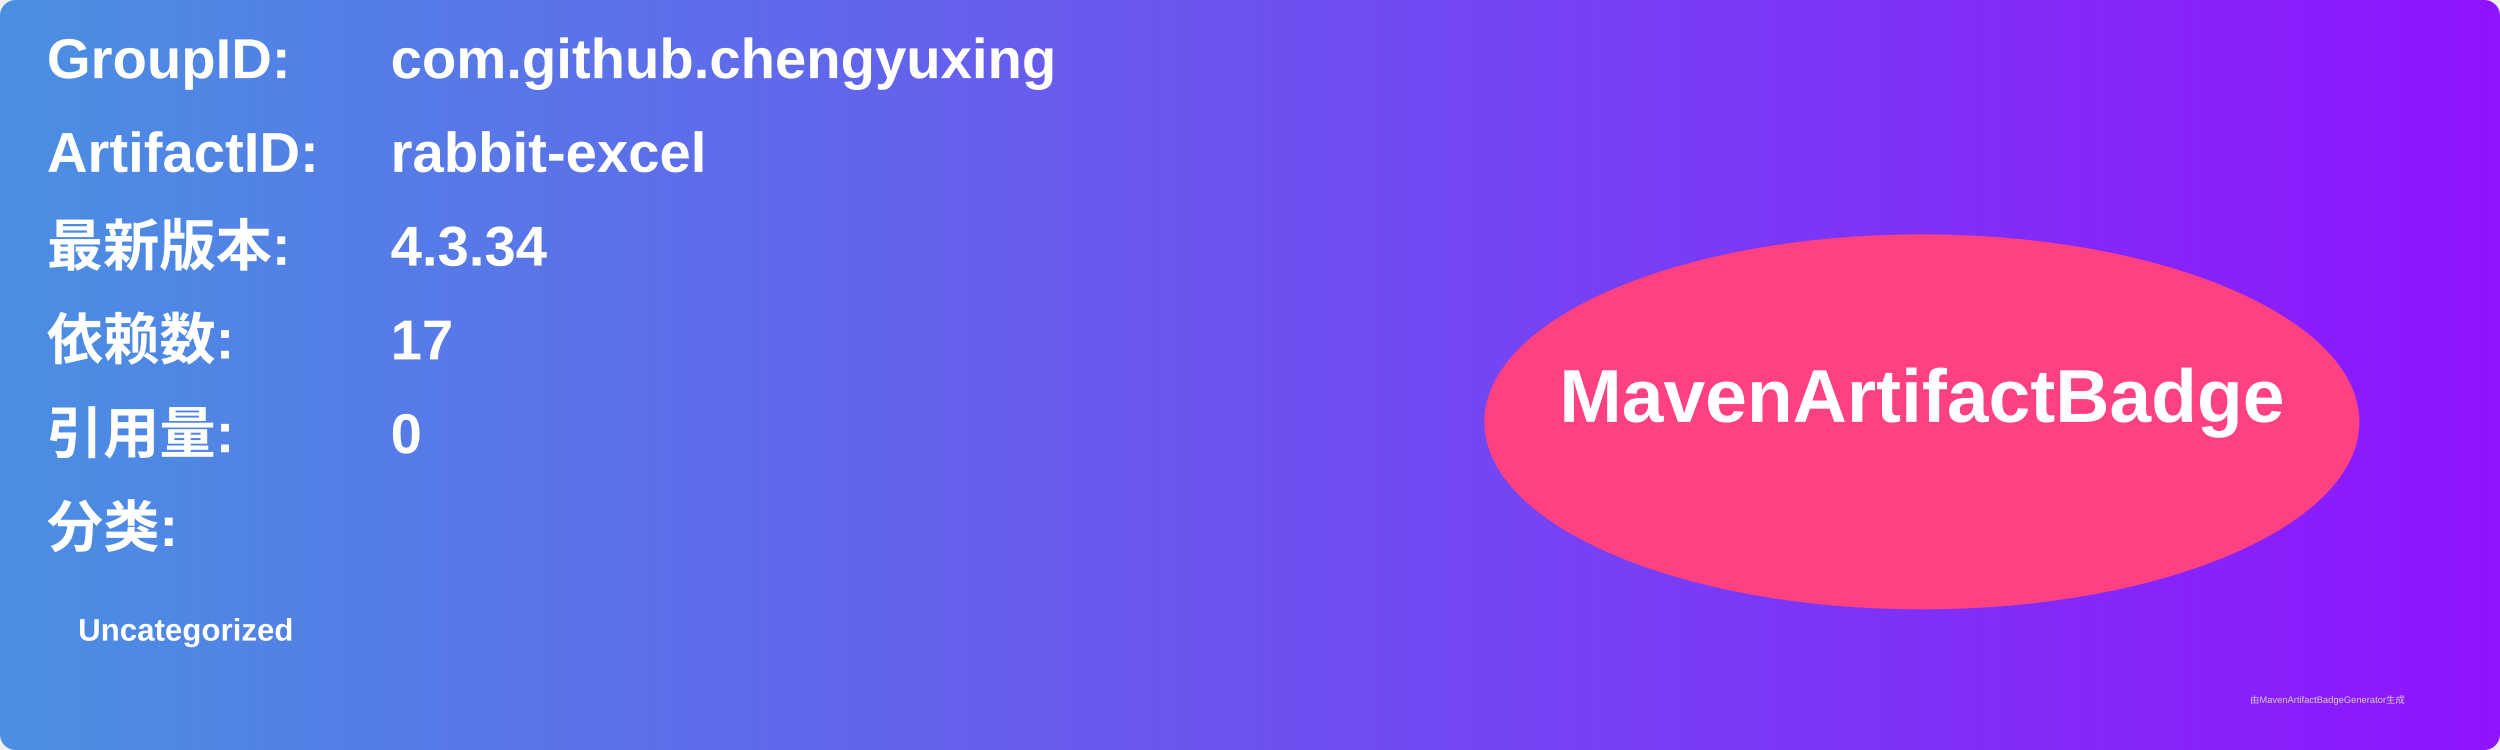
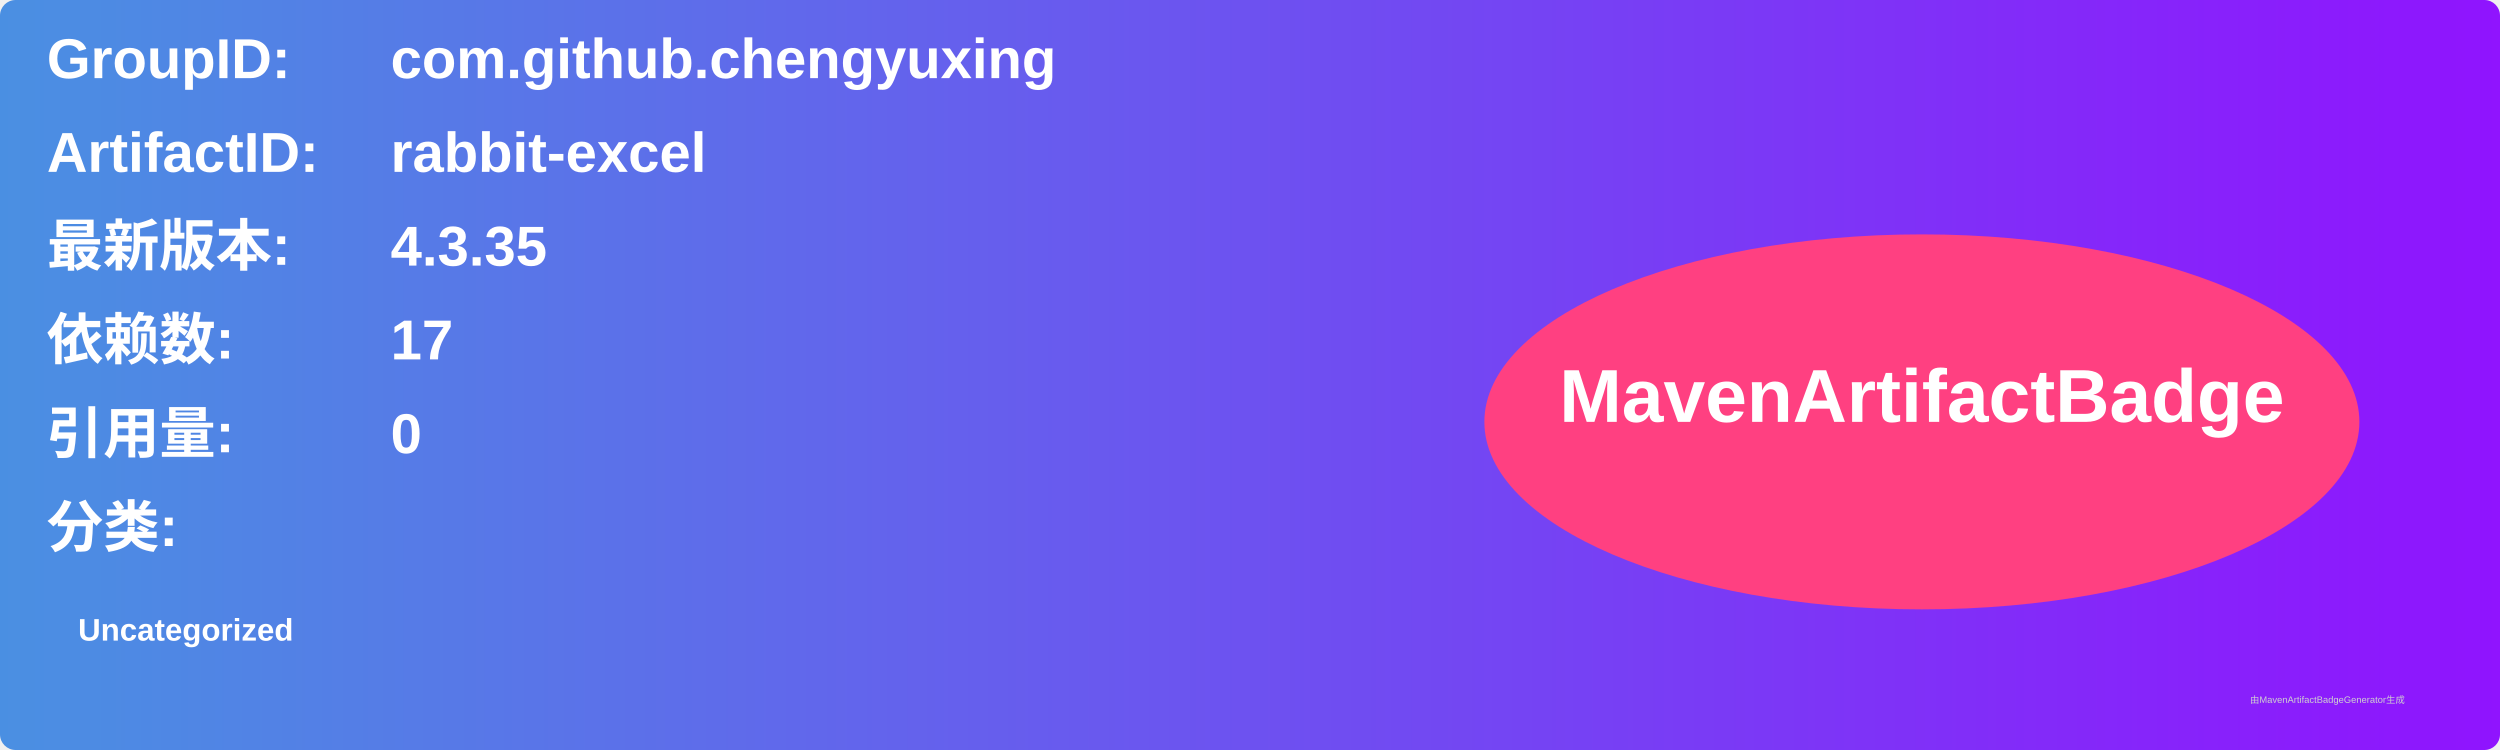
<svg xmlns="http://www.w3.org/2000/svg" width="800" height="240" viewBox="0 0 800 240">
  <linearGradient id="grad" x1="0%" y1="0%" x2="100%" y2="0%">
    <stop offset="0%" stop-color="#4a90e2" />
    <stop offset="100%" stop-color="#9013fe" />
  </linearGradient>
  <rect width="100%" height="100%" rx="5" ry="5" fill="url(#grad)" />
  <g transform="translate(15, 15)">
    <text x="0" y="10" font-family="Arial" font-size="18" fill="white" font-weight="bold" width="260">GroupID:</text>
    <text x="110" y="10" font-family="Arial" font-size="18" fill="white" font-weight="bold" width="460">com.github.chengyuxing</text>
    <text x="0" y="40" font-family="Arial" font-size="18" fill="white" font-weight="bold" width="260">ArtifactID:</text>
    <text x="110" y="40" font-family="Arial" font-size="18" fill="white" font-weight="bold" width="460">rabbit-excel</text>
    <text x="0" y="70" font-family="Arial" font-size="18" fill="white" font-weight="bold">最新版本:</text>
    <text x="110" y="70" font-family="Arial" font-size="18" fill="white" font-weight="bold">
-       <tspan font-weight="bold">4.3.34</tspan>
+       <tspan font-weight="bold">4.3.35</tspan>
    </text>
    <text x="0" y="100" font-family="Arial" font-size="18" fill="white" font-weight="bold">依赖数: </text>
    <text x="110" y="100" font-family="Arial" font-size="18" fill="white">
      <tspan font-weight="bold">17</tspan>
    </text>
    <text x="0" y="130" font-family="Arial" font-size="18" fill="white" font-weight="bold">引用量: </text>
    <text x="110" y="130" font-family="Arial" font-size="18" fill="white">
      <tspan font-weight="bold">0</tspan>
    </text>
    <text x="0" y="160" font-family="Arial" font-size="18" fill="white" font-weight="bold">分类:</text>
    <text x="10" y="190" font-family="Arial" font-size="10" fill="white">
      <tspan font-weight="bold">Uncategorized</tspan>
    </text>
    <ellipse cx="600" cy="120" rx="140" ry="60" fill="#ff4081" />
    <text x="600" y="120" text-anchor="middle" font-family="Arial" font-size="24" fill="white" font-weight="bold">MavenArtifactBadge</text>
  </g>
  <text x="720" y="225" font-family="Arial" font-size="3" fill="#d0d0d0">由MavenArtifactBadgeGenerator生成</text>
</svg>
